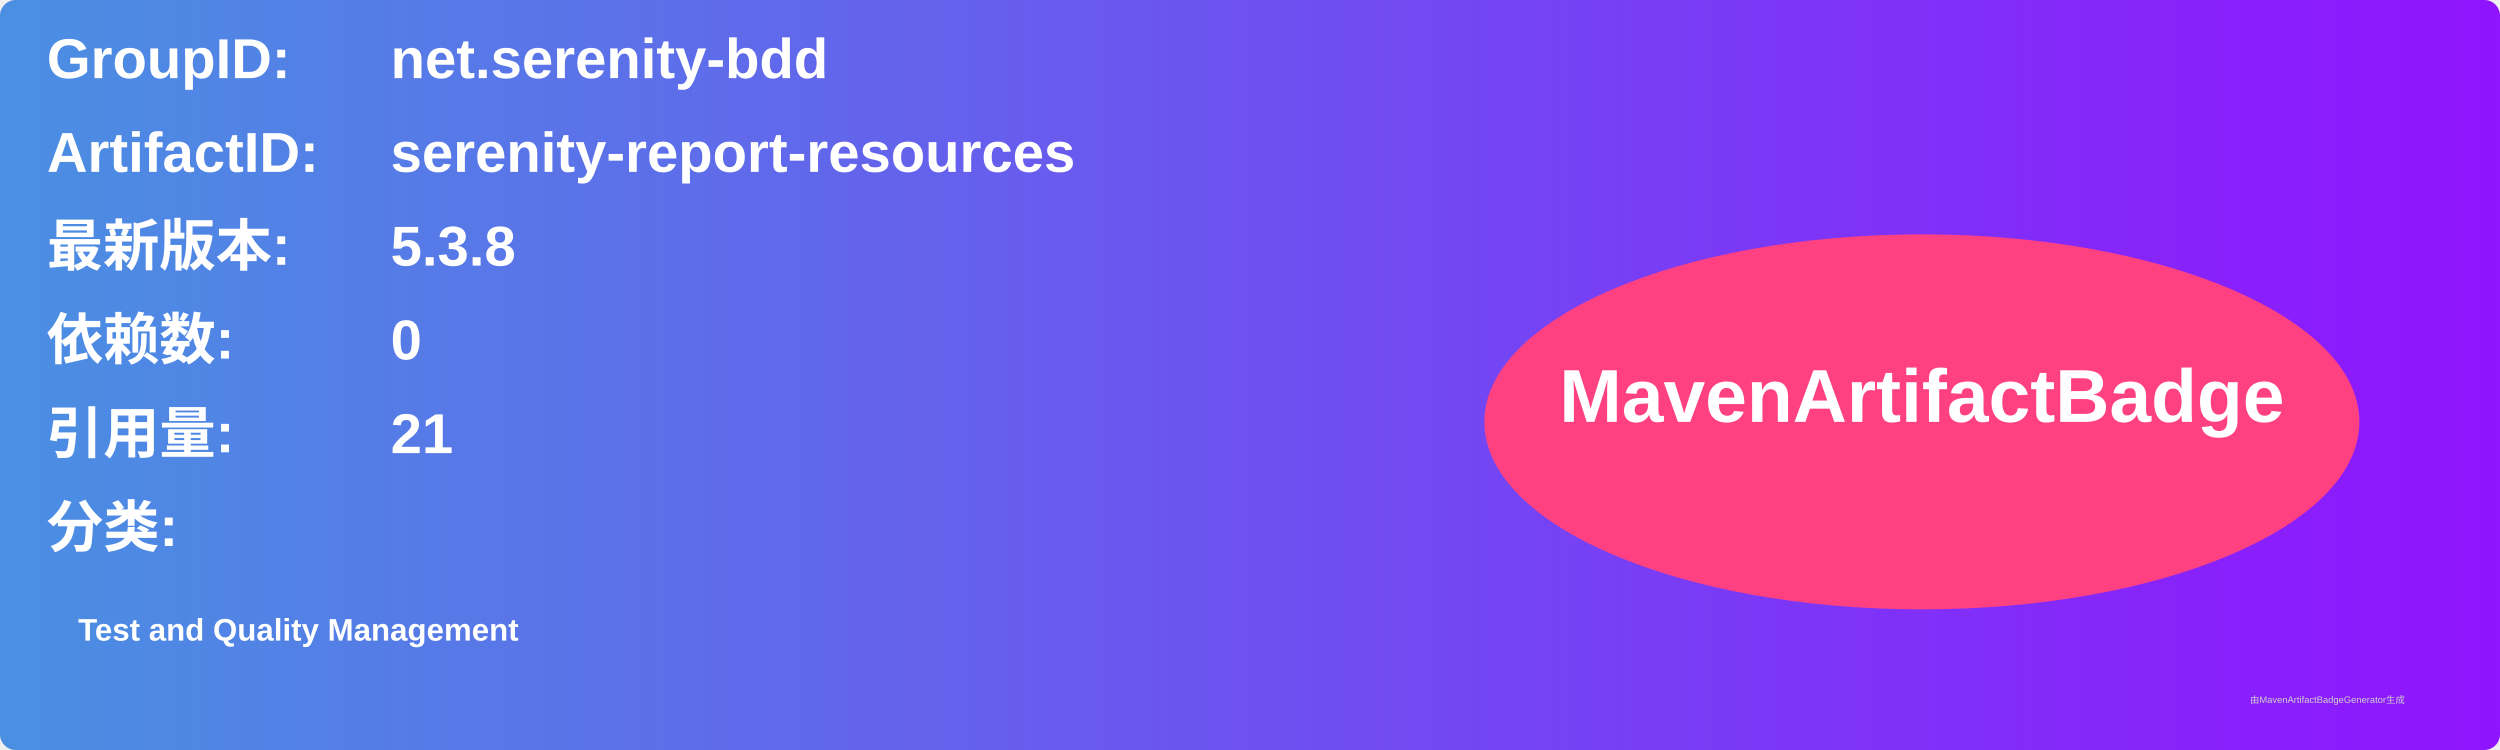
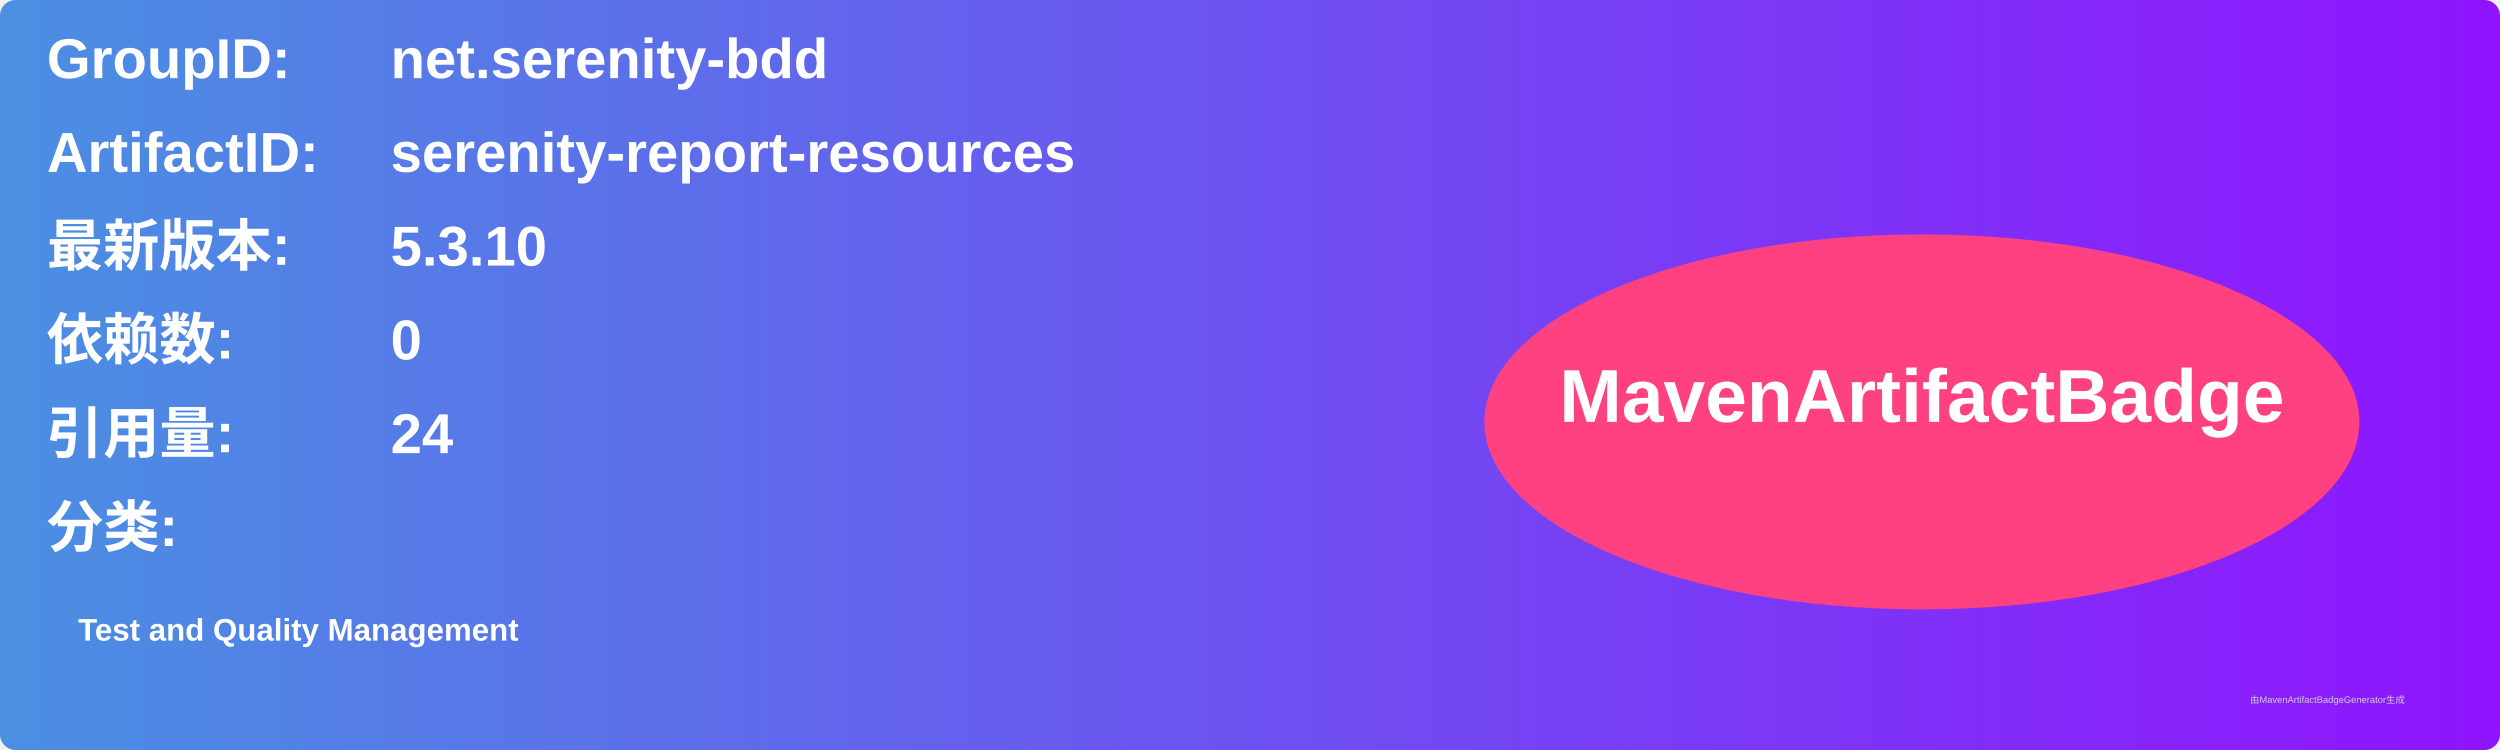
<svg xmlns="http://www.w3.org/2000/svg" width="800" height="240" viewBox="0 0 800 240">
  <linearGradient id="grad" x1="0%" y1="0%" x2="100%" y2="0%">
    <stop offset="0%" stop-color="#4a90e2" />
    <stop offset="100%" stop-color="#9013fe" />
  </linearGradient>
  <rect width="100%" height="100%" rx="5" ry="5" fill="url(#grad)" />
  <g transform="translate(15, 15)">
    <text x="0" y="10" font-family="Arial" font-size="18" fill="white" font-weight="bold" width="260">GroupID:</text>
    <text x="110" y="10" font-family="Arial" font-size="18" fill="white" font-weight="bold" width="460">net.serenity-bdd</text>
    <text x="0" y="40" font-family="Arial" font-size="18" fill="white" font-weight="bold" width="260">ArtifactID:</text>
    <text x="110" y="40" font-family="Arial" font-size="18" fill="white" font-weight="bold" width="460">serenity-report-resources</text>
    <text x="0" y="70" font-family="Arial" font-size="18" fill="white" font-weight="bold">最新版本:</text>
    <text x="110" y="70" font-family="Arial" font-size="18" fill="white" font-weight="bold">
-       <tspan font-weight="bold">5.3.8</tspan>
+       <tspan font-weight="bold">5.3.10</tspan>
    </text>
    <text x="0" y="100" font-family="Arial" font-size="18" fill="white" font-weight="bold">依赖数: </text>
    <text x="110" y="100" font-family="Arial" font-size="18" fill="white">
      <tspan font-weight="bold">0</tspan>
    </text>
    <text x="0" y="130" font-family="Arial" font-size="18" fill="white" font-weight="bold">引用量: </text>
    <text x="110" y="130" font-family="Arial" font-size="18" fill="white">
-       <tspan font-weight="bold">21</tspan>
+       <tspan font-weight="bold">24</tspan>
    </text>
    <text x="0" y="160" font-family="Arial" font-size="18" fill="white" font-weight="bold">分类:</text>
    <text x="10" y="190" font-family="Arial" font-size="10" fill="white">
      <tspan font-weight="bold">Test and Quality Management</tspan>
    </text>
    <ellipse cx="600" cy="120" rx="140" ry="60" fill="#ff4081" />
    <text x="600" y="120" text-anchor="middle" font-family="Arial" font-size="24" fill="white" font-weight="bold">MavenArtifactBadge</text>
  </g>
  <text x="720" y="225" font-family="Arial" font-size="3" fill="#d0d0d0">由MavenArtifactBadgeGenerator生成</text>
</svg>
